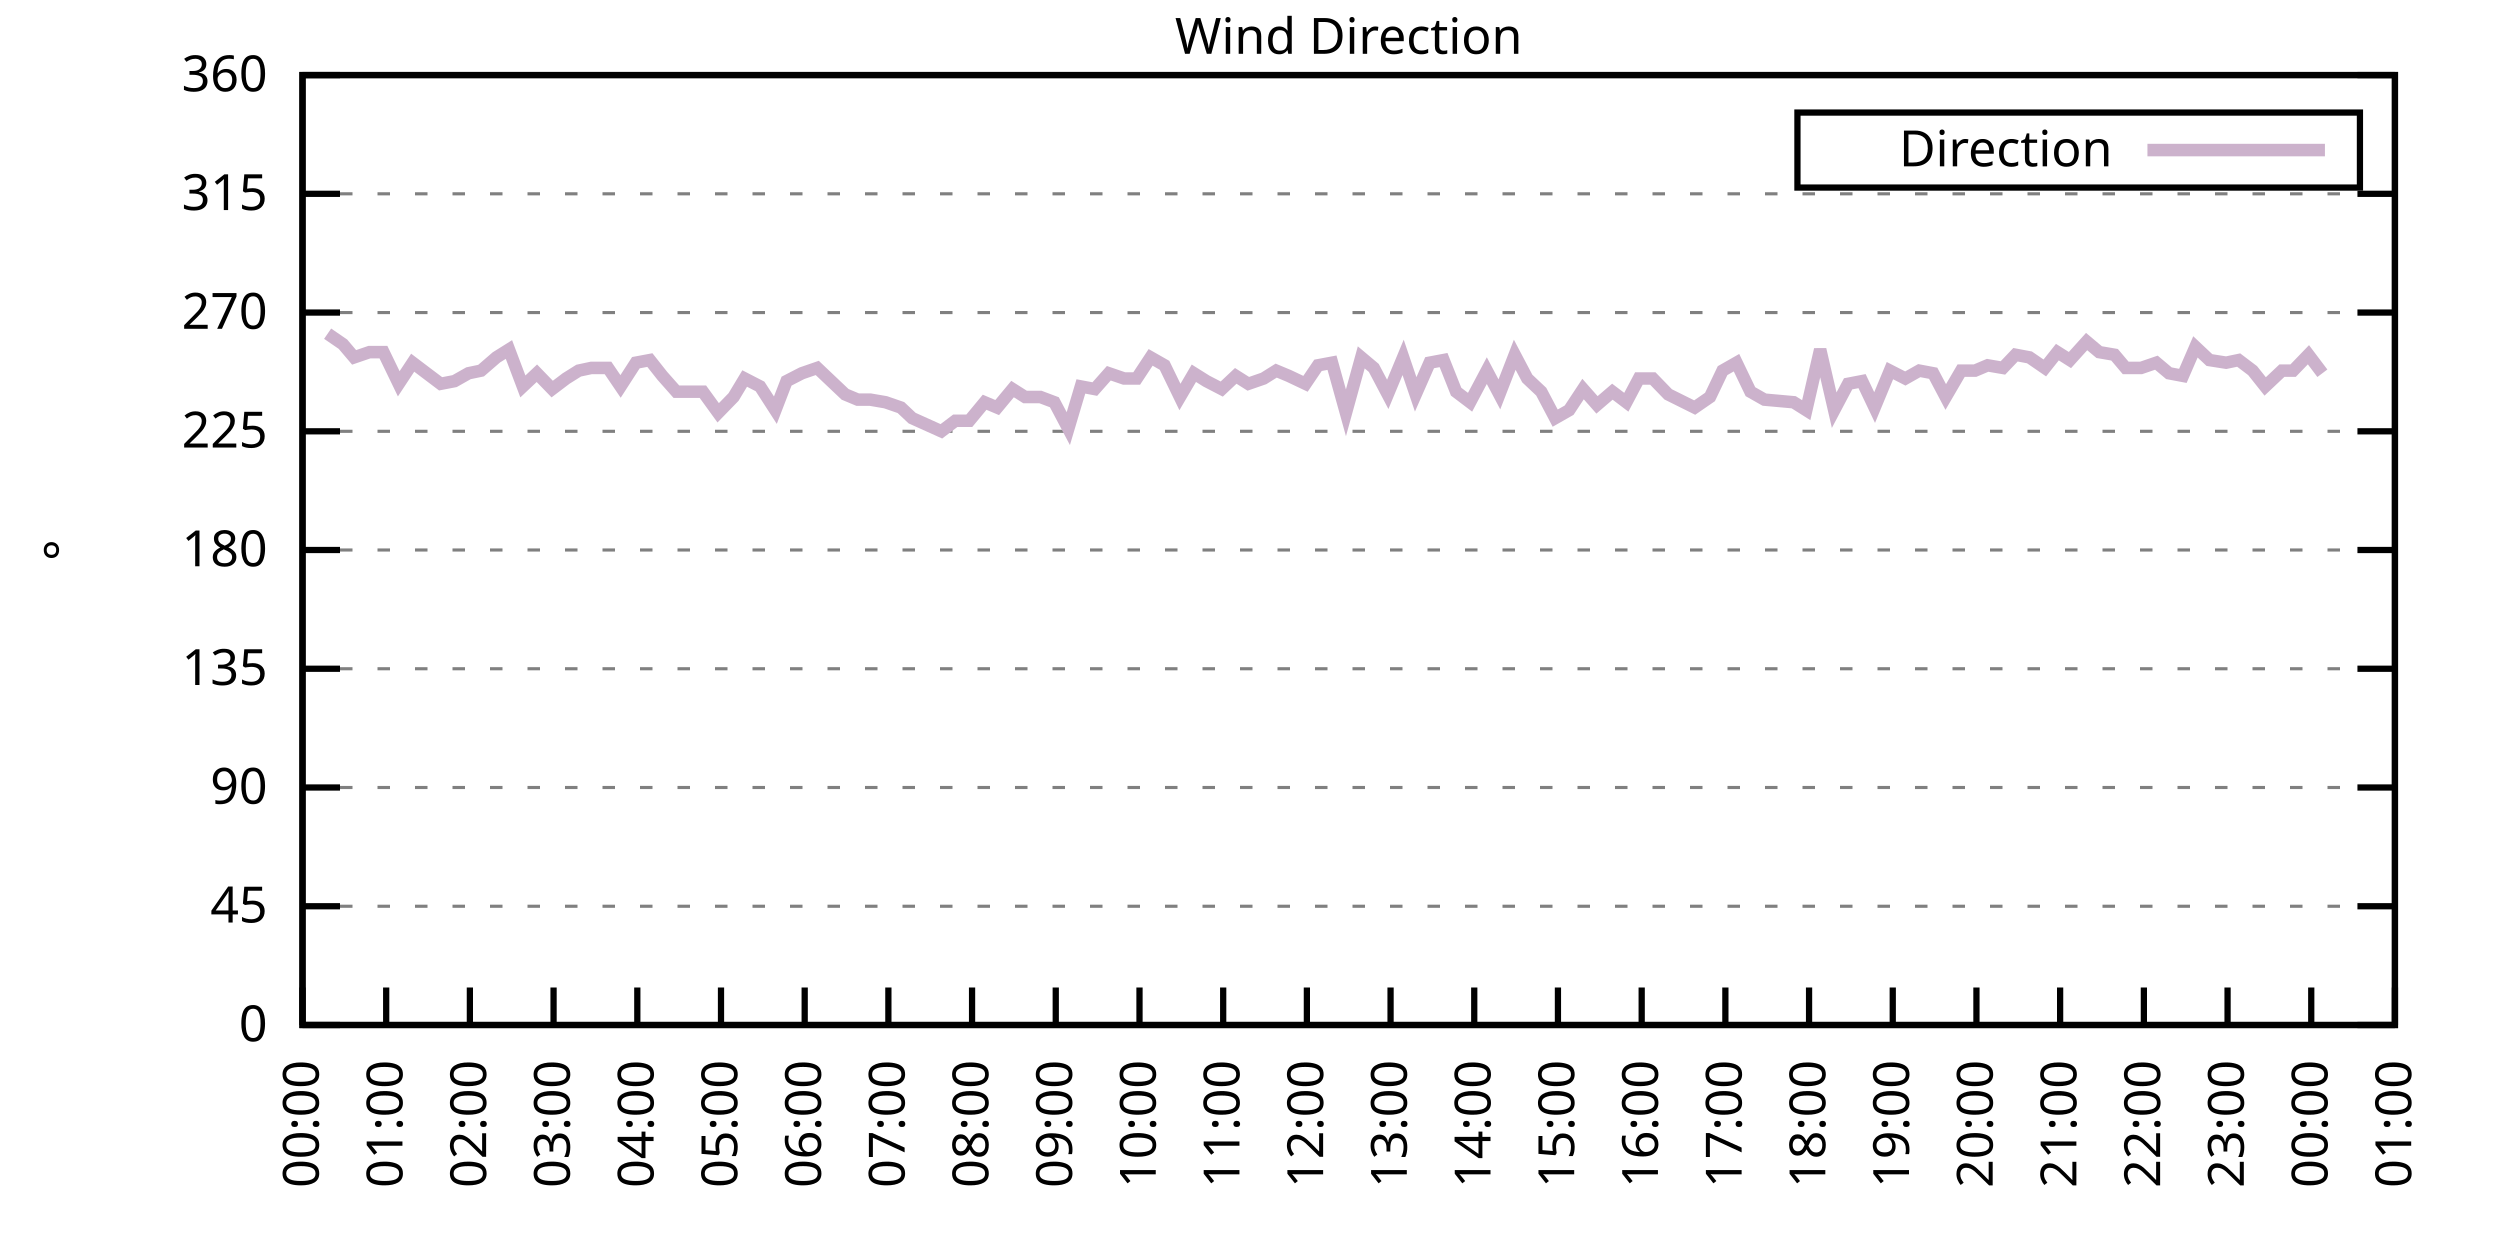
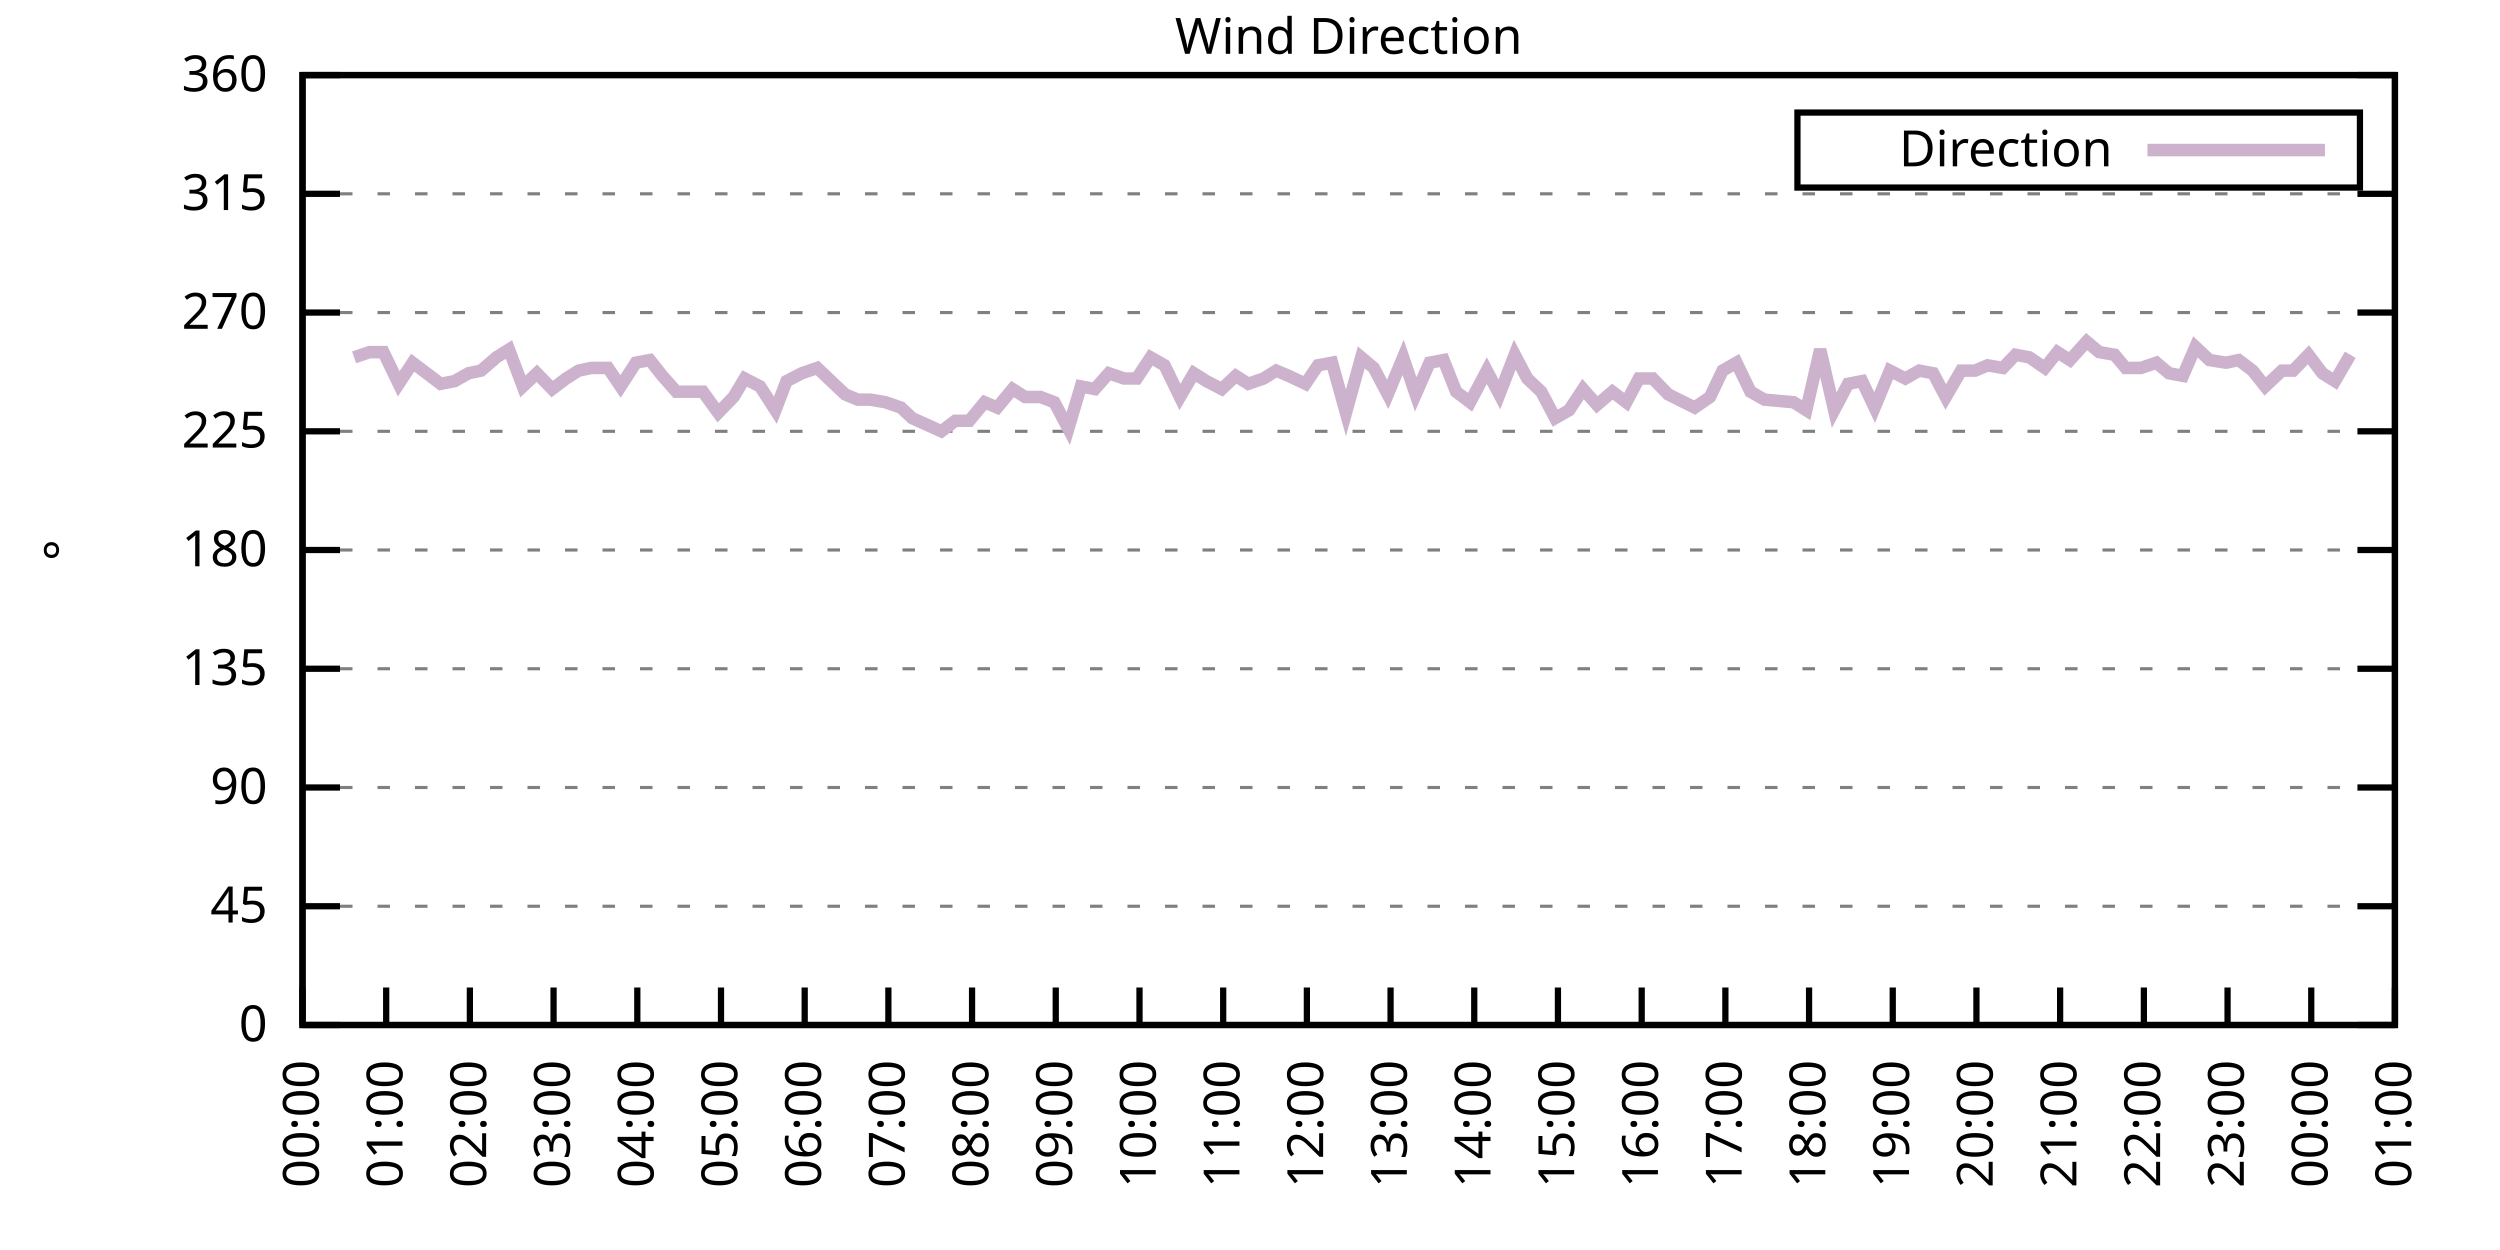
<svg xmlns="http://www.w3.org/2000/svg" xmlns:xlink="http://www.w3.org/1999/xlink" width="400" height="200" viewBox="0 0 400 200">
  <g id="gnuplot_canvas">
    <rect x="0" y="0" width="400" height="200" fill="none" />
    <defs>
      <circle id="gpDot" r="0.5" stroke-width="0.5" stroke="currentColor" />
      <path id="gpPt0" stroke-width="0.333" stroke="currentColor" d="M-1,0 h2 M0,-1 v2" />
      <path id="gpPt1" stroke-width="0.333" stroke="currentColor" d="M-1,-1 L1,1 M1,-1 L-1,1" />
      <path id="gpPt2" stroke-width="0.333" stroke="currentColor" d="M-1,0 L1,0 M0,-1 L0,1 M-1,-1 L1,1 M-1,1 L1,-1" />
      <rect id="gpPt3" stroke-width="0.333" stroke="currentColor" x="-1" y="-1" width="2" height="2" />
      <rect id="gpPt4" stroke-width="0.333" stroke="currentColor" fill="currentColor" x="-1" y="-1" width="2" height="2" />
      <circle id="gpPt5" stroke-width="0.333" stroke="currentColor" cx="0" cy="0" r="1" />
      <use xlink:href="#gpPt5" id="gpPt6" fill="currentColor" stroke="none" />
      <path id="gpPt7" stroke-width="0.333" stroke="currentColor" d="M0,-1.33 L-1.33,0.67 L1.33,0.67 z" />
      <use xlink:href="#gpPt7" id="gpPt8" fill="currentColor" stroke="none" />
      <use xlink:href="#gpPt7" id="gpPt9" stroke="currentColor" transform="rotate(180)" />
      <use xlink:href="#gpPt9" id="gpPt10" fill="currentColor" stroke="none" />
      <use xlink:href="#gpPt3" id="gpPt11" stroke="currentColor" transform="rotate(45)" />
      <use xlink:href="#gpPt11" id="gpPt12" fill="currentColor" stroke="none" />
      <path id="gpPt13" stroke-width="0.333" stroke="currentColor" d="M0,1.330 L1.265,0.411 L0.782,-1.067 L-0.782,-1.076 L-1.265,0.411 z" />
      <use xlink:href="#gpPt13" id="gpPt14" fill="currentColor" stroke="none" />
      <filter id="textbox" filterUnits="objectBoundingBox" x="0" y="0" height="1" width="1">
        <feFlood flood-color="white" flood-opacity="1" result="bgnd" />
        <feComposite in="SourceGraphic" in2="bgnd" operator="atop" />
      </filter>
      <filter id="greybox" filterUnits="objectBoundingBox" x="0" y="0" height="1" width="1">
        <feFlood flood-color="lightgrey" flood-opacity="1" result="grey" />
        <feComposite in="SourceGraphic" in2="grey" operator="atop" />
      </filter>
    </defs>
    <g fill="none" color="white" stroke="currentColor" stroke-width="1.00" stroke-linecap="butt" stroke-linejoin="miter">
</g>
    <g fill="none" color="black" stroke="currentColor" stroke-width="1.00" stroke-linecap="butt" stroke-linejoin="miter">
      <g stroke="none" shape-rendering="crispEdges">
        <polygon fill="rgb(255, 255, 255)" points="48.40,164.00 383.18,164.00 383.18,12.02 48.40,12.02 " />
      </g>
    </g>
    <g fill="none" color="black" stroke="currentColor" stroke-width="1.00" stroke-linecap="butt" stroke-linejoin="miter">
</g>
    <g fill="none" color="black" stroke="black" stroke-width="0.50" stroke-linecap="butt" stroke-linejoin="miter">
</g>
    <g fill="none" color="gray" stroke="currentColor" stroke-width="0.50" stroke-linecap="butt" stroke-linejoin="miter">
      <path stroke="gray" stroke-dasharray="2,4" class="gridline" d="M48.40,164.00 L383.19,164.00  " />
    </g>
    <g fill="none" color="gray" stroke="gray" stroke-width="1.00" stroke-linecap="butt" stroke-linejoin="miter">
</g>
    <g fill="none" color="black" stroke="currentColor" stroke-width="1.00" stroke-linecap="butt" stroke-linejoin="miter">
      <path stroke="black" d="M48.40,164.00 L54.40,164.00 M383.19,164.00 L377.19,164.00  " />
      <g transform="translate(42.80,166.60)" stroke="none" fill="black" font-family="Sans" font-size="8.00" text-anchor="end">
        <text>
          <tspan font-family="Sans"> 0</tspan>
        </text>
      </g>
    </g>
    <g fill="none" color="black" stroke="currentColor" stroke-width="1.00" stroke-linecap="butt" stroke-linejoin="miter">
</g>
    <g fill="none" color="black" stroke="black" stroke-width="0.50" stroke-linecap="butt" stroke-linejoin="miter">
</g>
    <g fill="none" color="gray" stroke="currentColor" stroke-width="0.50" stroke-linecap="butt" stroke-linejoin="miter">
      <path stroke="gray" stroke-dasharray="2,4" class="gridline" d="M48.40,145.00 L383.19,145.00  " />
    </g>
    <g fill="none" color="gray" stroke="gray" stroke-width="1.00" stroke-linecap="butt" stroke-linejoin="miter">
</g>
    <g fill="none" color="black" stroke="currentColor" stroke-width="1.00" stroke-linecap="butt" stroke-linejoin="miter">
      <path stroke="black" d="M48.40,145.00 L54.40,145.00 M383.19,145.00 L377.19,145.00  " />
      <g transform="translate(42.80,147.60)" stroke="none" fill="black" font-family="Sans" font-size="8.00" text-anchor="end">
        <text>
          <tspan font-family="Sans"> 45</tspan>
        </text>
      </g>
    </g>
    <g fill="none" color="black" stroke="currentColor" stroke-width="1.00" stroke-linecap="butt" stroke-linejoin="miter">
</g>
    <g fill="none" color="black" stroke="black" stroke-width="0.50" stroke-linecap="butt" stroke-linejoin="miter">
</g>
    <g fill="none" color="gray" stroke="currentColor" stroke-width="0.50" stroke-linecap="butt" stroke-linejoin="miter">
      <path stroke="gray" stroke-dasharray="2,4" class="gridline" d="M48.40,126.00 L383.19,126.00  " />
    </g>
    <g fill="none" color="gray" stroke="gray" stroke-width="1.00" stroke-linecap="butt" stroke-linejoin="miter">
</g>
    <g fill="none" color="black" stroke="currentColor" stroke-width="1.00" stroke-linecap="butt" stroke-linejoin="miter">
      <path stroke="black" d="M48.40,126.00 L54.40,126.00 M383.19,126.00 L377.19,126.00  " />
      <g transform="translate(42.80,128.60)" stroke="none" fill="black" font-family="Sans" font-size="8.00" text-anchor="end">
        <text>
          <tspan font-family="Sans"> 90</tspan>
        </text>
      </g>
    </g>
    <g fill="none" color="black" stroke="currentColor" stroke-width="1.00" stroke-linecap="butt" stroke-linejoin="miter">
</g>
    <g fill="none" color="black" stroke="black" stroke-width="0.50" stroke-linecap="butt" stroke-linejoin="miter">
</g>
    <g fill="none" color="gray" stroke="currentColor" stroke-width="0.50" stroke-linecap="butt" stroke-linejoin="miter">
      <path stroke="gray" stroke-dasharray="2,4" class="gridline" d="M48.40,107.00 L383.19,107.00  " />
    </g>
    <g fill="none" color="gray" stroke="gray" stroke-width="1.00" stroke-linecap="butt" stroke-linejoin="miter">
</g>
    <g fill="none" color="black" stroke="currentColor" stroke-width="1.00" stroke-linecap="butt" stroke-linejoin="miter">
      <path stroke="black" d="M48.40,107.00 L54.40,107.00 M383.19,107.00 L377.19,107.00  " />
      <g transform="translate(42.80,109.60)" stroke="none" fill="black" font-family="Sans" font-size="8.00" text-anchor="end">
        <text>
          <tspan font-family="Sans"> 135</tspan>
        </text>
      </g>
    </g>
    <g fill="none" color="black" stroke="currentColor" stroke-width="1.00" stroke-linecap="butt" stroke-linejoin="miter">
</g>
    <g fill="none" color="black" stroke="black" stroke-width="0.50" stroke-linecap="butt" stroke-linejoin="miter">
</g>
    <g fill="none" color="gray" stroke="currentColor" stroke-width="0.50" stroke-linecap="butt" stroke-linejoin="miter">
      <path stroke="gray" stroke-dasharray="2,4" class="gridline" d="M48.40,88.00 L383.19,88.00  " />
    </g>
    <g fill="none" color="gray" stroke="gray" stroke-width="1.00" stroke-linecap="butt" stroke-linejoin="miter">
</g>
    <g fill="none" color="black" stroke="currentColor" stroke-width="1.00" stroke-linecap="butt" stroke-linejoin="miter">
      <path stroke="black" d="M48.40,88.00 L54.40,88.00 M383.19,88.00 L377.19,88.00  " />
      <g transform="translate(42.80,90.60)" stroke="none" fill="black" font-family="Sans" font-size="8.00" text-anchor="end">
        <text>
          <tspan font-family="Sans"> 180</tspan>
        </text>
      </g>
    </g>
    <g fill="none" color="black" stroke="currentColor" stroke-width="1.00" stroke-linecap="butt" stroke-linejoin="miter">
</g>
    <g fill="none" color="black" stroke="black" stroke-width="0.50" stroke-linecap="butt" stroke-linejoin="miter">
</g>
    <g fill="none" color="gray" stroke="currentColor" stroke-width="0.50" stroke-linecap="butt" stroke-linejoin="miter">
      <path stroke="gray" stroke-dasharray="2,4" class="gridline" d="M48.40,69.01 L383.19,69.01  " />
    </g>
    <g fill="none" color="gray" stroke="gray" stroke-width="1.00" stroke-linecap="butt" stroke-linejoin="miter">
</g>
    <g fill="none" color="black" stroke="currentColor" stroke-width="1.00" stroke-linecap="butt" stroke-linejoin="miter">
      <path stroke="black" d="M48.40,69.01 L54.40,69.01 M383.19,69.01 L377.19,69.01  " />
      <g transform="translate(42.80,71.61)" stroke="none" fill="black" font-family="Sans" font-size="8.00" text-anchor="end">
        <text>
          <tspan font-family="Sans"> 225</tspan>
        </text>
      </g>
    </g>
    <g fill="none" color="black" stroke="currentColor" stroke-width="1.00" stroke-linecap="butt" stroke-linejoin="miter">
</g>
    <g fill="none" color="black" stroke="black" stroke-width="0.50" stroke-linecap="butt" stroke-linejoin="miter">
</g>
    <g fill="none" color="gray" stroke="currentColor" stroke-width="0.50" stroke-linecap="butt" stroke-linejoin="miter">
      <path stroke="gray" stroke-dasharray="2,4" class="gridline" d="M48.40,50.01 L383.19,50.01  " />
    </g>
    <g fill="none" color="gray" stroke="gray" stroke-width="1.00" stroke-linecap="butt" stroke-linejoin="miter">
</g>
    <g fill="none" color="black" stroke="currentColor" stroke-width="1.00" stroke-linecap="butt" stroke-linejoin="miter">
      <path stroke="black" d="M48.40,50.01 L54.40,50.01 M383.19,50.01 L377.19,50.01  " />
      <g transform="translate(42.80,52.61)" stroke="none" fill="black" font-family="Sans" font-size="8.00" text-anchor="end">
        <text>
          <tspan font-family="Sans"> 270</tspan>
        </text>
      </g>
    </g>
    <g fill="none" color="black" stroke="currentColor" stroke-width="1.00" stroke-linecap="butt" stroke-linejoin="miter">
</g>
    <g fill="none" color="black" stroke="black" stroke-width="0.50" stroke-linecap="butt" stroke-linejoin="miter">
</g>
    <g fill="none" color="gray" stroke="currentColor" stroke-width="0.50" stroke-linecap="butt" stroke-linejoin="miter">
      <path stroke="gray" stroke-dasharray="2,4" class="gridline" d="M48.40,31.01 L383.19,31.01  " />
    </g>
    <g fill="none" color="gray" stroke="gray" stroke-width="1.00" stroke-linecap="butt" stroke-linejoin="miter">
</g>
    <g fill="none" color="black" stroke="currentColor" stroke-width="1.00" stroke-linecap="butt" stroke-linejoin="miter">
      <path stroke="black" d="M48.40,31.01 L54.40,31.01 M383.19,31.01 L377.19,31.01  " />
      <g transform="translate(42.80,33.61)" stroke="none" fill="black" font-family="Sans" font-size="8.00" text-anchor="end">
        <text>
          <tspan font-family="Sans"> 315</tspan>
        </text>
      </g>
    </g>
    <g fill="none" color="black" stroke="currentColor" stroke-width="1.00" stroke-linecap="butt" stroke-linejoin="miter">
</g>
    <g fill="none" color="black" stroke="black" stroke-width="0.50" stroke-linecap="butt" stroke-linejoin="miter">
</g>
    <g fill="none" color="gray" stroke="currentColor" stroke-width="0.50" stroke-linecap="butt" stroke-linejoin="miter">
      <path stroke="gray" stroke-dasharray="2,4" class="gridline" d="M48.40,12.01 L383.19,12.01  " />
    </g>
    <g fill="none" color="gray" stroke="gray" stroke-width="1.00" stroke-linecap="butt" stroke-linejoin="miter">
</g>
    <g fill="none" color="black" stroke="currentColor" stroke-width="1.00" stroke-linecap="butt" stroke-linejoin="miter">
      <path stroke="black" d="M48.40,12.01 L54.40,12.01 M383.19,12.01 L377.19,12.01  " />
      <g transform="translate(42.80,14.61)" stroke="none" fill="black" font-family="Sans" font-size="8.00" text-anchor="end">
        <text>
          <tspan font-family="Sans"> 360</tspan>
        </text>
      </g>
    </g>
    <g fill="none" color="black" stroke="currentColor" stroke-width="1.00" stroke-linecap="butt" stroke-linejoin="miter">
      <path stroke="black" d="M48.40,164.00 L48.40,158.00  " />
      <g transform="translate(51.00,169.60) rotate(270.00)" stroke="none" fill="black" font-family="Sans" font-size="8.00" text-anchor="end">
        <text>
          <tspan font-family="Sans">00:00</tspan>
        </text>
      </g>
    </g>
    <g fill="none" color="black" stroke="currentColor" stroke-width="1.00" stroke-linecap="butt" stroke-linejoin="miter">
      <path stroke="black" d="M61.79,164.00 L61.79,158.00  " />
      <g transform="translate(64.39,169.60) rotate(270.00)" stroke="none" fill="black" font-family="Sans" font-size="8.00" text-anchor="end">
        <text>
          <tspan font-family="Sans">01:00</tspan>
        </text>
      </g>
    </g>
    <g fill="none" color="black" stroke="currentColor" stroke-width="1.00" stroke-linecap="butt" stroke-linejoin="miter">
      <path stroke="black" d="M75.18,164.00 L75.18,158.00  " />
      <g transform="translate(77.78,169.60) rotate(270.00)" stroke="none" fill="black" font-family="Sans" font-size="8.00" text-anchor="end">
        <text>
          <tspan font-family="Sans">02:00</tspan>
        </text>
      </g>
    </g>
    <g fill="none" color="black" stroke="currentColor" stroke-width="1.00" stroke-linecap="butt" stroke-linejoin="miter">
      <path stroke="black" d="M88.57,164.00 L88.57,158.00  " />
      <g transform="translate(91.17,169.60) rotate(270.00)" stroke="none" fill="black" font-family="Sans" font-size="8.00" text-anchor="end">
        <text>
          <tspan font-family="Sans">03:00</tspan>
        </text>
      </g>
    </g>
    <g fill="none" color="black" stroke="currentColor" stroke-width="1.00" stroke-linecap="butt" stroke-linejoin="miter">
      <path stroke="black" d="M101.97,164.00 L101.97,158.00  " />
      <g transform="translate(104.57,169.60) rotate(270.00)" stroke="none" fill="black" font-family="Sans" font-size="8.00" text-anchor="end">
        <text>
          <tspan font-family="Sans">04:00</tspan>
        </text>
      </g>
    </g>
    <g fill="none" color="black" stroke="currentColor" stroke-width="1.00" stroke-linecap="butt" stroke-linejoin="miter">
      <path stroke="black" d="M115.36,164.00 L115.36,158.00  " />
      <g transform="translate(117.96,169.60) rotate(270.00)" stroke="none" fill="black" font-family="Sans" font-size="8.00" text-anchor="end">
        <text>
          <tspan font-family="Sans">05:00</tspan>
        </text>
      </g>
    </g>
    <g fill="none" color="black" stroke="currentColor" stroke-width="1.00" stroke-linecap="butt" stroke-linejoin="miter">
      <path stroke="black" d="M128.75,164.00 L128.75,158.00  " />
      <g transform="translate(131.35,169.60) rotate(270.00)" stroke="none" fill="black" font-family="Sans" font-size="8.00" text-anchor="end">
        <text>
          <tspan font-family="Sans">06:00</tspan>
        </text>
      </g>
    </g>
    <g fill="none" color="black" stroke="currentColor" stroke-width="1.00" stroke-linecap="butt" stroke-linejoin="miter">
      <path stroke="black" d="M142.14,164.00 L142.14,158.00  " />
      <g transform="translate(144.74,169.60) rotate(270.00)" stroke="none" fill="black" font-family="Sans" font-size="8.00" text-anchor="end">
        <text>
          <tspan font-family="Sans">07:00</tspan>
        </text>
      </g>
    </g>
    <g fill="none" color="black" stroke="currentColor" stroke-width="1.00" stroke-linecap="butt" stroke-linejoin="miter">
      <path stroke="black" d="M155.53,164.00 L155.53,158.00  " />
      <g transform="translate(158.13,169.60) rotate(270.00)" stroke="none" fill="black" font-family="Sans" font-size="8.00" text-anchor="end">
        <text>
          <tspan font-family="Sans">08:00</tspan>
        </text>
      </g>
    </g>
    <g fill="none" color="black" stroke="currentColor" stroke-width="1.00" stroke-linecap="butt" stroke-linejoin="miter">
      <path stroke="black" d="M168.92,164.00 L168.92,158.00  " />
      <g transform="translate(171.52,169.60) rotate(270.00)" stroke="none" fill="black" font-family="Sans" font-size="8.00" text-anchor="end">
        <text>
          <tspan font-family="Sans">09:00</tspan>
        </text>
      </g>
    </g>
    <g fill="none" color="black" stroke="currentColor" stroke-width="1.00" stroke-linecap="butt" stroke-linejoin="miter">
      <path stroke="black" d="M182.32,164.00 L182.32,158.00  " />
      <g transform="translate(184.92,169.60) rotate(270.00)" stroke="none" fill="black" font-family="Sans" font-size="8.00" text-anchor="end">
        <text>
          <tspan font-family="Sans">10:00</tspan>
        </text>
      </g>
    </g>
    <g fill="none" color="black" stroke="currentColor" stroke-width="1.00" stroke-linecap="butt" stroke-linejoin="miter">
      <path stroke="black" d="M195.71,164.00 L195.71,158.00  " />
      <g transform="translate(198.31,169.60) rotate(270.00)" stroke="none" fill="black" font-family="Sans" font-size="8.00" text-anchor="end">
        <text>
          <tspan font-family="Sans">11:00</tspan>
        </text>
      </g>
    </g>
    <g fill="none" color="black" stroke="currentColor" stroke-width="1.00" stroke-linecap="butt" stroke-linejoin="miter">
      <path stroke="black" d="M209.10,164.00 L209.10,158.00  " />
      <g transform="translate(211.70,169.60) rotate(270.00)" stroke="none" fill="black" font-family="Sans" font-size="8.00" text-anchor="end">
        <text>
          <tspan font-family="Sans">12:00</tspan>
        </text>
      </g>
    </g>
    <g fill="none" color="black" stroke="currentColor" stroke-width="1.00" stroke-linecap="butt" stroke-linejoin="miter">
      <path stroke="black" d="M222.49,164.00 L222.49,158.00  " />
      <g transform="translate(225.09,169.60) rotate(270.00)" stroke="none" fill="black" font-family="Sans" font-size="8.00" text-anchor="end">
        <text>
          <tspan font-family="Sans">13:00</tspan>
        </text>
      </g>
    </g>
    <g fill="none" color="black" stroke="currentColor" stroke-width="1.00" stroke-linecap="butt" stroke-linejoin="miter">
      <path stroke="black" d="M235.88,164.00 L235.88,158.00  " />
      <g transform="translate(238.48,169.60) rotate(270.00)" stroke="none" fill="black" font-family="Sans" font-size="8.00" text-anchor="end">
        <text>
          <tspan font-family="Sans">14:00</tspan>
        </text>
      </g>
    </g>
    <g fill="none" color="black" stroke="currentColor" stroke-width="1.00" stroke-linecap="butt" stroke-linejoin="miter">
      <path stroke="black" d="M249.27,164.00 L249.27,158.00  " />
      <g transform="translate(251.87,169.60) rotate(270.00)" stroke="none" fill="black" font-family="Sans" font-size="8.00" text-anchor="end">
        <text>
          <tspan font-family="Sans">15:00</tspan>
        </text>
      </g>
    </g>
    <g fill="none" color="black" stroke="currentColor" stroke-width="1.00" stroke-linecap="butt" stroke-linejoin="miter">
      <path stroke="black" d="M262.67,164.00 L262.67,158.00  " />
      <g transform="translate(265.27,169.60) rotate(270.00)" stroke="none" fill="black" font-family="Sans" font-size="8.00" text-anchor="end">
        <text>
          <tspan font-family="Sans">16:00</tspan>
        </text>
      </g>
    </g>
    <g fill="none" color="black" stroke="currentColor" stroke-width="1.00" stroke-linecap="butt" stroke-linejoin="miter">
      <path stroke="black" d="M276.06,164.00 L276.06,158.00  " />
      <g transform="translate(278.66,169.60) rotate(270.00)" stroke="none" fill="black" font-family="Sans" font-size="8.00" text-anchor="end">
        <text>
          <tspan font-family="Sans">17:00</tspan>
        </text>
      </g>
    </g>
    <g fill="none" color="black" stroke="currentColor" stroke-width="1.00" stroke-linecap="butt" stroke-linejoin="miter">
      <path stroke="black" d="M289.45,164.00 L289.45,158.00  " />
      <g transform="translate(292.05,169.60) rotate(270.00)" stroke="none" fill="black" font-family="Sans" font-size="8.00" text-anchor="end">
        <text>
          <tspan font-family="Sans">18:00</tspan>
        </text>
      </g>
    </g>
    <g fill="none" color="black" stroke="currentColor" stroke-width="1.00" stroke-linecap="butt" stroke-linejoin="miter">
      <path stroke="black" d="M302.84,164.00 L302.84,158.00  " />
      <g transform="translate(305.44,169.60) rotate(270.00)" stroke="none" fill="black" font-family="Sans" font-size="8.00" text-anchor="end">
        <text>
          <tspan font-family="Sans">19:00</tspan>
        </text>
      </g>
    </g>
    <g fill="none" color="black" stroke="currentColor" stroke-width="1.00" stroke-linecap="butt" stroke-linejoin="miter">
      <path stroke="black" d="M316.23,164.00 L316.23,158.00  " />
      <g transform="translate(318.83,169.60) rotate(270.00)" stroke="none" fill="black" font-family="Sans" font-size="8.00" text-anchor="end">
        <text>
          <tspan font-family="Sans">20:00</tspan>
        </text>
      </g>
    </g>
    <g fill="none" color="black" stroke="currentColor" stroke-width="1.00" stroke-linecap="butt" stroke-linejoin="miter">
      <path stroke="black" d="M329.62,164.00 L329.62,158.00  " />
      <g transform="translate(332.22,169.60) rotate(270.00)" stroke="none" fill="black" font-family="Sans" font-size="8.00" text-anchor="end">
        <text>
          <tspan font-family="Sans">21:00</tspan>
        </text>
      </g>
    </g>
    <g fill="none" color="black" stroke="currentColor" stroke-width="1.00" stroke-linecap="butt" stroke-linejoin="miter">
      <path stroke="black" d="M343.02,164.00 L343.02,158.00  " />
      <g transform="translate(345.62,169.60) rotate(270.00)" stroke="none" fill="black" font-family="Sans" font-size="8.00" text-anchor="end">
        <text>
          <tspan font-family="Sans">22:00</tspan>
        </text>
      </g>
    </g>
    <g fill="none" color="black" stroke="currentColor" stroke-width="1.00" stroke-linecap="butt" stroke-linejoin="miter">
      <path stroke="black" d="M356.41,164.00 L356.41,158.00  " />
      <g transform="translate(359.01,169.60) rotate(270.00)" stroke="none" fill="black" font-family="Sans" font-size="8.00" text-anchor="end">
        <text>
          <tspan font-family="Sans">23:00</tspan>
        </text>
      </g>
    </g>
    <g fill="none" color="black" stroke="currentColor" stroke-width="1.00" stroke-linecap="butt" stroke-linejoin="miter">
      <path stroke="black" d="M369.80,164.00 L369.80,158.00  " />
      <g transform="translate(372.40,169.60) rotate(270.00)" stroke="none" fill="black" font-family="Sans" font-size="8.00" text-anchor="end">
        <text>
          <tspan font-family="Sans">00:00</tspan>
        </text>
      </g>
    </g>
    <g fill="none" color="black" stroke="currentColor" stroke-width="1.00" stroke-linecap="butt" stroke-linejoin="miter">
      <path stroke="black" d="M383.19,164.00 L383.19,158.00  " />
      <g transform="translate(385.79,169.60) rotate(270.00)" stroke="none" fill="black" font-family="Sans" font-size="8.00" text-anchor="end">
        <text>
          <tspan font-family="Sans">01:00</tspan>
        </text>
      </g>
    </g>
    <g fill="none" color="black" stroke="currentColor" stroke-width="1.00" stroke-linecap="butt" stroke-linejoin="miter">
</g>
    <g fill="none" color="black" stroke="currentColor" stroke-width="1.00" stroke-linecap="butt" stroke-linejoin="miter">
      <path stroke="black" d="M48.40,12.01 L48.40,164.00 L383.19,164.00 L383.19,12.01 L48.40,12.01 Z  " />
    </g>
    <g fill="none" color="black" stroke="currentColor" stroke-width="1.00" stroke-linecap="butt" stroke-linejoin="miter">
</g>
    <g fill="none" color="black" stroke="currentColor" stroke-width="1.00" stroke-linecap="butt" stroke-linejoin="miter">
      <path stroke="black" d="M287.59,30.01 L287.59,18.01 L377.59,18.01 L377.59,30.01 L287.59,30.01 Z  " />
    </g>
    <g id="Wind_direction_plot_1">
      <g fill="none" color="white" stroke="black" stroke-width="2.00" stroke-linecap="butt" stroke-linejoin="miter">
</g>
      <g fill="none" color="black" stroke="currentColor" stroke-width="2.00" stroke-linecap="butt" stroke-linejoin="miter">
        <g transform="translate(337.99,26.61)" stroke="none" fill="black" font-family="Sans" font-size="8.00" text-anchor="end">
          <text>
            <tspan font-family="Sans">Direction</tspan>
          </text>
        </g>
      </g>
      <g fill="none" color="black" stroke="currentColor" stroke-width="2.00" stroke-linecap="butt" stroke-linejoin="miter">
-         <path stroke="rgb(204, 178, 204)" d="M343.59,24.01 L371.99,24.01 M52.42,53.39 L54.87,55.07 L56.66,57.18 L59.11,56.34 L61.35,56.34 L63.80,61.41   L66.03,58.03 L68.26,59.72 L70.50,61.41 L72.73,60.98 L74.96,59.72 L76.97,59.30 L79.42,57.18 L81.43,55.92   L83.66,61.83 L85.90,59.72 L88.35,62.25 L90.58,60.56 L92.59,59.30 L94.60,58.87 L97.28,58.87 L99.29,61.83   L101.74,58.03 L103.98,57.61 L105.98,60.14 L108.22,62.67 L110.67,62.67 L112.46,62.67 L114.91,66.05 L117.37,63.52   L119.15,60.56 L121.61,61.83 L124.06,65.63 L125.85,60.98 L128.30,59.72 L130.76,58.87 L132.54,60.56 L135.22,63.10   L137.23,63.94 L139.24,63.94 L141.69,64.36 L144.15,65.21 L145.94,66.90 L150.62,69.01 L152.85,67.32 L155.09,67.32   L157.54,64.36 L159.55,65.21 L162.01,62.25 L164.01,63.52 L166.47,63.52 L168.70,64.36 L170.93,68.58 L172.94,61.83   L175.17,62.25 L177.41,59.72 L179.86,60.56 L181.87,60.56 L184.10,57.18 L186.33,58.45 L188.79,63.52 L191.02,59.72   L193.03,60.98 L195.48,62.25 L197.72,60.14 L199.73,61.41 L202.18,60.56 L204.19,59.30 L206.20,60.14 L208.88,61.41   L210.88,58.45 L213.12,58.03 L215.35,66.05 L217.80,57.18 L219.81,58.87 L222.04,63.10 L224.50,57.18 L226.51,63.10   L228.74,58.03 L230.97,57.61 L232.98,62.67 L235.21,64.36 L237.89,59.30 L239.90,63.10 L242.36,56.76 L244.36,60.56   L246.60,62.67 L248.83,66.90 L251.06,65.63 L253.29,62.25 L255.52,64.78 L257.98,62.67 L260.21,64.36 L262.22,60.56   L264.45,60.56 L266.91,63.10 L271.15,65.21 L273.60,63.52 L275.61,59.30 L277.84,58.03 L280.07,62.67 L282.31,63.94   L286.99,64.36 L289.00,65.63 L291.23,55.92 L293.47,65.63 L295.70,61.41 L297.93,60.98 L299.94,65.21 L302.39,59.30   L304.85,60.56 L307.08,59.30 L309.31,59.72 L311.32,63.52 L313.78,59.30 L316.01,59.30 L318.02,58.45 L320.47,58.87   L322.48,56.76 L324.71,57.18 L327.17,58.87 L329.18,56.34 L331.19,57.61 L333.86,54.65 L335.87,56.34 L338.33,56.76   L340.11,58.87 L342.57,58.87 L345.02,58.03 L347.03,59.72 L349.26,60.14 L351.27,55.50 L353.51,57.61 L356.18,58.03   L358.19,57.61 L360.42,59.30 L362.43,61.83 L365.11,59.30 L366.90,59.30 L369.35,56.76 L371.58,59.72  " />
+         <path stroke="rgb(204, 178, 204)" d="M343.59,24.01 L371.99,24.01 M56.66,57.18 L59.11,56.34 L61.35,56.34 L63.80,61.41 L66.03,58.03 L68.26,59.72   L70.50,61.41 L72.73,60.98 L74.96,59.72 L76.97,59.30 L79.42,57.18 L81.43,55.92 L83.66,61.83 L85.90,59.72   L88.35,62.25 L90.58,60.56 L92.59,59.30 L94.60,58.87 L97.28,58.87 L99.29,61.83 L101.74,58.03 L103.98,57.61   L105.98,60.14 L108.22,62.67 L110.67,62.67 L112.46,62.67 L114.91,66.05 L117.37,63.52 L119.15,60.56 L121.61,61.83   L124.06,65.63 L125.85,60.98 L128.30,59.72 L130.76,58.87 L132.54,60.56 L135.22,63.10 L137.23,63.94 L139.24,63.94   L141.69,64.36 L144.15,65.21 L145.94,66.90 L150.62,69.01 L152.85,67.32 L155.09,67.32 L157.54,64.36 L159.55,65.21   L162.01,62.25 L164.01,63.52 L166.47,63.52 L168.70,64.36 L170.93,68.58 L172.94,61.83 L175.17,62.25 L177.41,59.72   L179.86,60.56 L181.87,60.56 L184.10,57.18 L186.33,58.45 L188.79,63.52 L191.02,59.72 L193.03,60.98 L195.48,62.25   L197.72,60.14 L199.73,61.41 L202.18,60.56 L204.19,59.30 L206.20,60.14 L208.88,61.41 L210.88,58.45 L213.12,58.03   L215.35,66.05 L217.80,57.18 L219.81,58.87 L222.04,63.10 L224.50,57.18 L226.51,63.10 L228.74,58.03 L230.97,57.61   L232.98,62.67 L235.21,64.36 L237.89,59.30 L239.90,63.10 L242.36,56.76 L244.36,60.56 L246.60,62.67 L248.83,66.90   L251.06,65.63 L253.29,62.25 L255.52,64.78 L257.98,62.67 L260.21,64.36 L262.22,60.56 L264.45,60.56 L266.91,63.10   L271.15,65.21 L273.60,63.52 L275.61,59.30 L277.84,58.03 L280.07,62.67 L282.31,63.94 L286.99,64.36 L289.00,65.63   L291.23,55.92 L293.47,65.63 L295.70,61.41 L297.93,60.98 L299.94,65.21 L302.39,59.30 L304.85,60.56 L307.08,59.30   L309.31,59.72 L311.32,63.52 L313.78,59.30 L316.01,59.30 L318.02,58.45 L320.47,58.87 L322.48,56.76 L324.71,57.18   L327.17,58.87 L329.18,56.34 L331.19,57.61 L333.86,54.65 L335.87,56.34 L338.33,56.76 L340.11,58.87 L342.57,58.87   L345.02,58.03 L347.03,59.72 L349.26,60.14 L351.27,55.50 L353.51,57.61 L356.18,58.03 L358.19,57.61 L360.42,59.30   L362.43,61.83 L365.11,59.30 L366.90,59.30 L369.35,56.76 L371.58,59.72 L373.59,60.98 L376.05,56.76  " />
      </g>
    </g>
    <g fill="none" color="black" stroke="currentColor" stroke-width="2.00" stroke-linecap="butt" stroke-linejoin="miter">
</g>
    <g fill="none" color="black" stroke="black" stroke-width="1.00" stroke-linecap="butt" stroke-linejoin="miter">
</g>
    <g fill="none" color="black" stroke="currentColor" stroke-width="1.00" stroke-linecap="butt" stroke-linejoin="miter">
      <path stroke="black" d="M48.40,12.01 L48.40,164.00 L383.19,164.00 L383.19,12.01 L48.40,12.01 Z  " />
      <g transform="translate(12.80,88.01) rotate(270.00)" stroke="none" fill="black" font-family="Sans" font-size="8.00" text-anchor="middle">
        <text>
          <tspan font-family="Sans">°</tspan>
        </text>
      </g>
    </g>
    <g fill="none" color="black" stroke="currentColor" stroke-width="1.00" stroke-linecap="butt" stroke-linejoin="miter">
</g>
    <g fill="none" color="black" stroke="currentColor" stroke-width="1.00" stroke-linecap="butt" stroke-linejoin="miter">
      <g transform="translate(215.79,8.61)" stroke="none" fill="black" font-family="Sans" font-size="8.00" text-anchor="middle">
        <text>
          <tspan font-family="Sans">Wind Direction</tspan>
        </text>
      </g>
    </g>
    <g fill="none" color="black" stroke="currentColor" stroke-width="1.00" stroke-linecap="butt" stroke-linejoin="miter">
</g>
  </g>
</svg>
